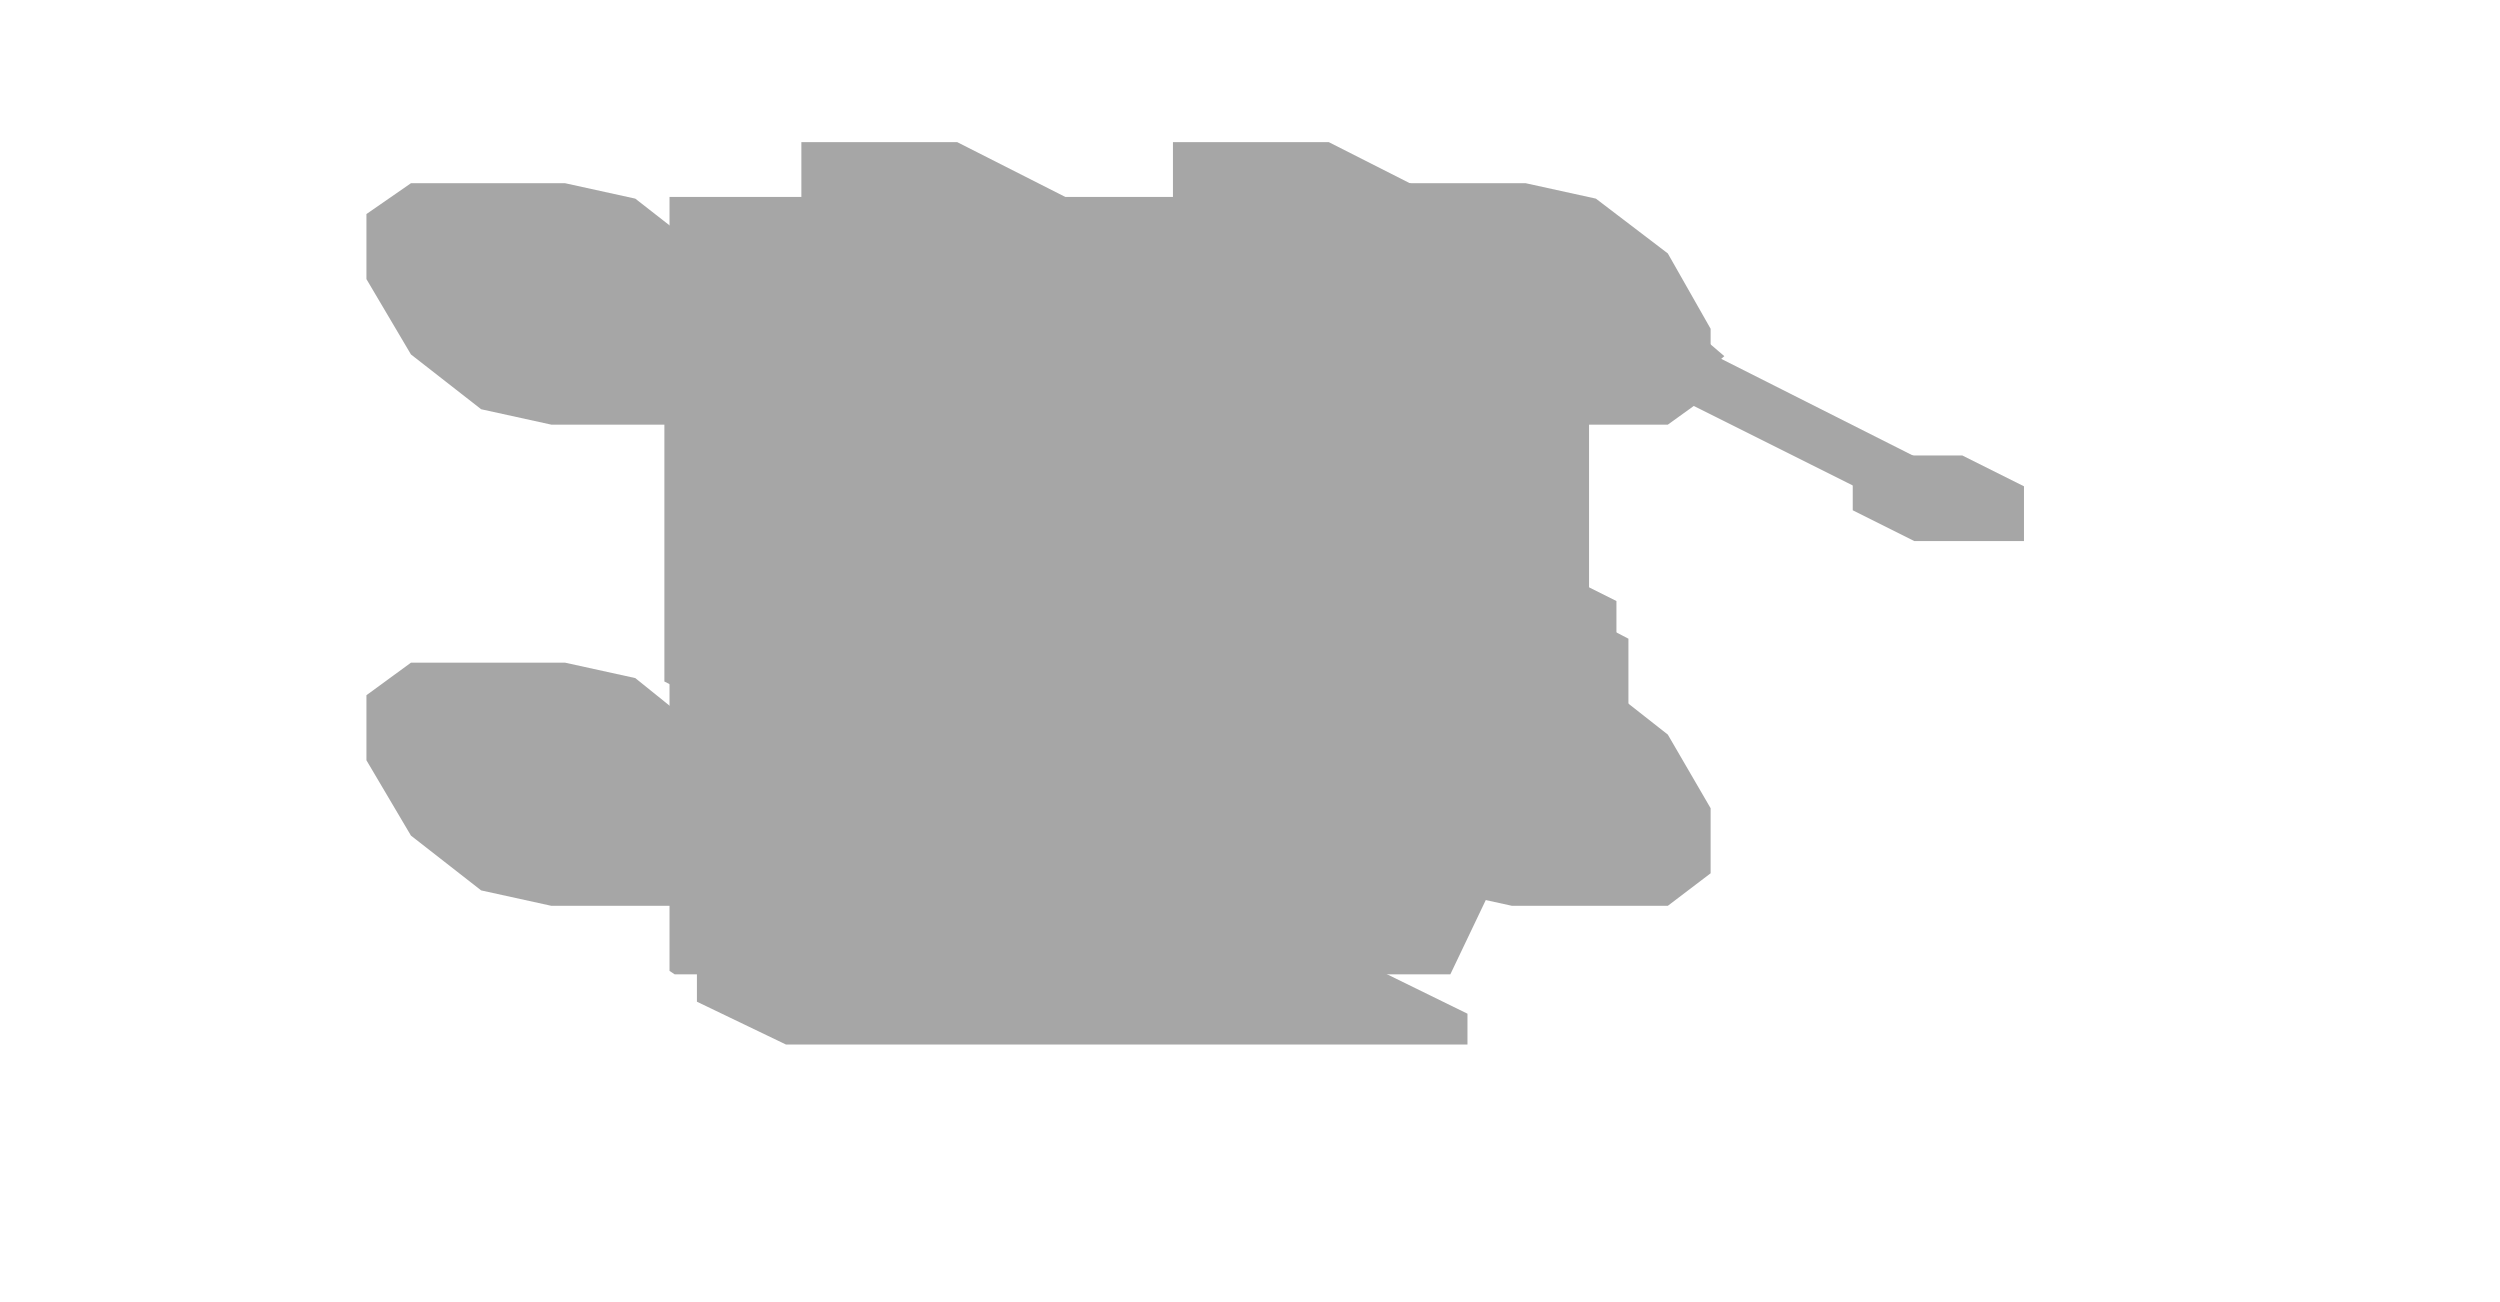
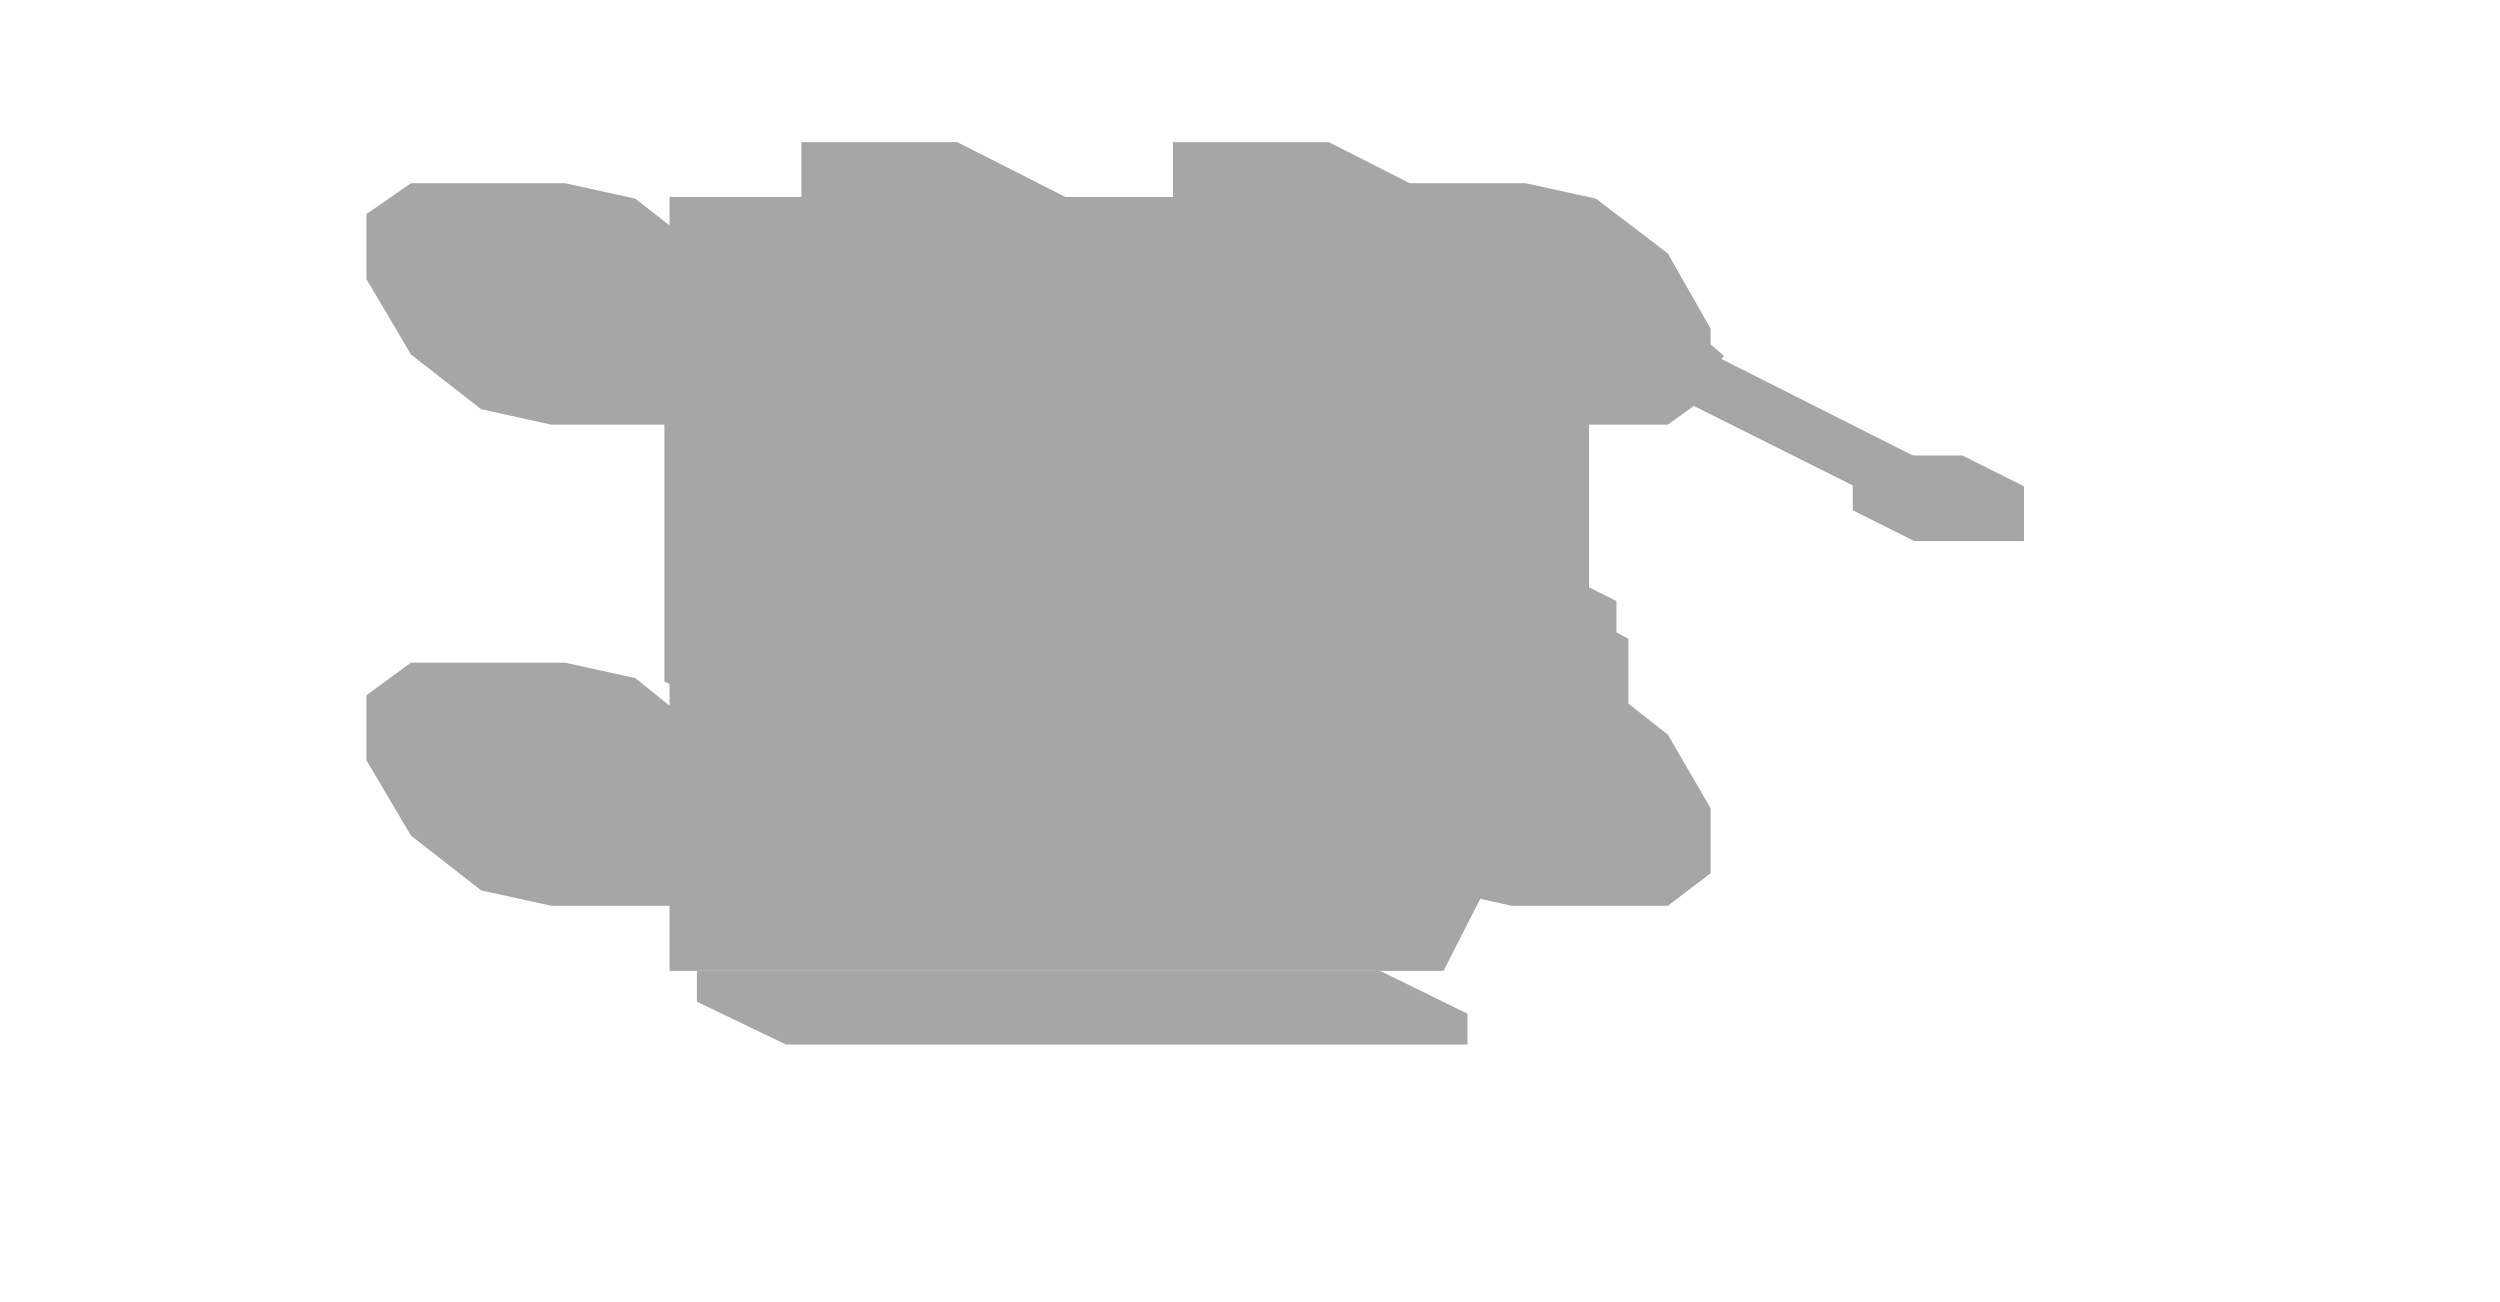
<svg xmlns="http://www.w3.org/2000/svg" width="146" height="76" viewBox="0 0 146 76">
  <g opacity="0.35">
    <polygon points="80.1,38.7 89.1,38.7 93.2,39.6 97.4,42.9 99.9,47.2 99.9,51 97.4,52.9 88.3,52.9 84.2,52 80.1,48.8 77.5,44.4 77.5,40.6" fill="#000000" />
    <polygon points="24,38.7 33,38.7 37.1,39.6 41.2,42.9 43.8,47.2 43.8,51 41.2,52.9 32.2,52.9 28.1,52 24,48.8 21.4,44.4 21.4,40.6" fill="#000000" />
    <polygon points="80.1,10.7 89.1,10.7 93.2,11.6 97.4,14.8 99.9,19.2 99.9,23 97.4,24.8 88.3,24.8 84.2,23.9 80.1,20.7 77.5,16.3 77.5,12.5" fill="#000000" />
    <polygon points="24,10.7 33,10.7 37.1,11.6 41.2,14.8 43.8,19.2 43.8,23 41.2,24.8 32.2,24.8 28.1,23.9 24,20.7 21.4,16.3 21.4,12.5" fill="#000000" />
    <polygon points="90.2,43.1 92,42.5 93.8,42.5 96.3,43.7 98.1,46.2 98.1,48.5 96.3,49.2 94.5,49.2 92,47.9 90.2,45.4" fill="#000000" />
    <polygon points="23.2,43.1 25,42.5 26.8,42.5 29.3,43.7 31.1,46.2 31.1,48.5 29.3,49.2 27.5,49.2 25,47.9 23.2,45.4" fill="#000000" />
    <polygon points="90.2,15.1 92,14.4 93.8,14.4 96.3,15.7 98.1,18.2 98.1,20.4 96.3,21.1 94.5,21.1 92,19.8 90.2,17.3" fill="#000000" />
    <polygon points="23.2,15.1 25,14.4 26.8,14.4 29.3,15.7 31.1,18.2 31.1,20.4 29.3,21.1 27.5,21.1 25,19.8 23.2,17.3" fill="#000000" />
    <polygon points="39.5,11.7 75.7,11.7 79.8,13.7 79.8,49.9 43.6,49.9 39.5,47.9" fill="#000000" />
    <polygon points="39.1,11.5 84.3,11.5 92,15.3 92,41.6 46.7,41.6 39.1,37.7" fill="#000000" />
-     <polygon points="39.1,37.7 84.3,37.7 92,41.6 84.7,56.9 39.4,56.9 39.1,56.7" fill="#000000" />
+     <polygon points="39.1,37.7 84.3,37.7 92,41.6 84.3,56.7 39.1,56.7" fill="#000000" />
    <polygon points="85.8,14.5 87.7,14.5 92.8,17.1 92.8,42.4 91,42.4 85.8,39.8" fill="#000000" />
    <polygon points="38.8,14.5 40.6,14.5 45.7,17.1 45.7,42.4 43.9,42.4 38.8,39.8" fill="#000000" />
    <polygon points="40.7,56.7 80.6,56.7 85.7,59.2 85.7,61 45.9,61 40.7,58.5" fill="#000000" />
    <polygon points="51.3,33.4 87.5,33.4 90,34.7 90,48.3 53.8,48.3 51.3,47" fill="#000000" />
    <polygon points="52,33.8 91.8,33.8 94.4,35.1 94.4,50.5 54.6,50.5 52,49.2" fill="#000000" />
    <polygon points="56.4,36 92.6,36 95.1,37.3 95.1,50.8 58.9,50.8 56.4,49.6" fill="#000000" />
    <polygon points="54.9,47 83.8,47 90.5,50.3 90.5,51.2 61.5,51.2 54.9,47.9" fill="#000000" />
    <polygon points="62.6,41.6 91.5,41.6 93.1,42.3 93.1,44.6 64.1,44.6 62.6,43.8" fill="#000000" />
    <polygon points="68.5,8.3 77.6,8.3 84.7,11.9 84.7,15.1 75.7,15.1 68.5,11.5" fill="#000000" />
    <polygon points="46.8,8.3 55.9,8.3 63,11.9 63,15.1 54,15.1 46.8,11.5" fill="#000000" />
    <polygon points="87.1,15.5 89.7,15.5 112.7,27.1 114,28.2 112.7,29.3 110.1,29.3 87.1,17.8 85.8,16.7" fill="#000000" />
    <polygon points="92.4,17.9 96.6,17.9 98.6,19 100.7,20.8 98.6,22.6 94.5,22.6 92.4,21.6 90.3,19.7" fill="#000000" />
    <polygon points="108.2,26.6 114.6,26.6 118.2,28.4 118.2,31.6 111.8,31.6 108.2,29.8" fill="#000000" />
    <polygon points="63,15.8 75.7,15.8 86.8,21.3 86.8,27.7 77.8,32.2 65,32.2 54,26.6 54,20.3" fill="#000000" />
    <polygon points="64.3,15.9 78.5,15.9 90.4,21.8 90.4,28.9 80.3,34 66.1,34 54.2,28 54.2,20.9" fill="#000000" />
    <polygon points="60.5,18.6 85.9,18.6 91,21.2 91,34.7 65.6,34.7 60.5,32.2" fill="#000000" />
    <polygon points="72.8,32.8 76.2,32.8 79.9,33.5 81.8,34.4 81.8,40.8 80.8,41.4 77.4,41.4 73.7,40.8 71.8,39.8 71.8,33.5" fill="#000000" />
    <polygon points="73.5,39.9 75.2,39.5 78.5,39.9 80.1,40.7 80.1,56.1 78.4,56.5 75.1,56.1 73.5,55.3" fill="#000000" />
  </g>
</svg>
